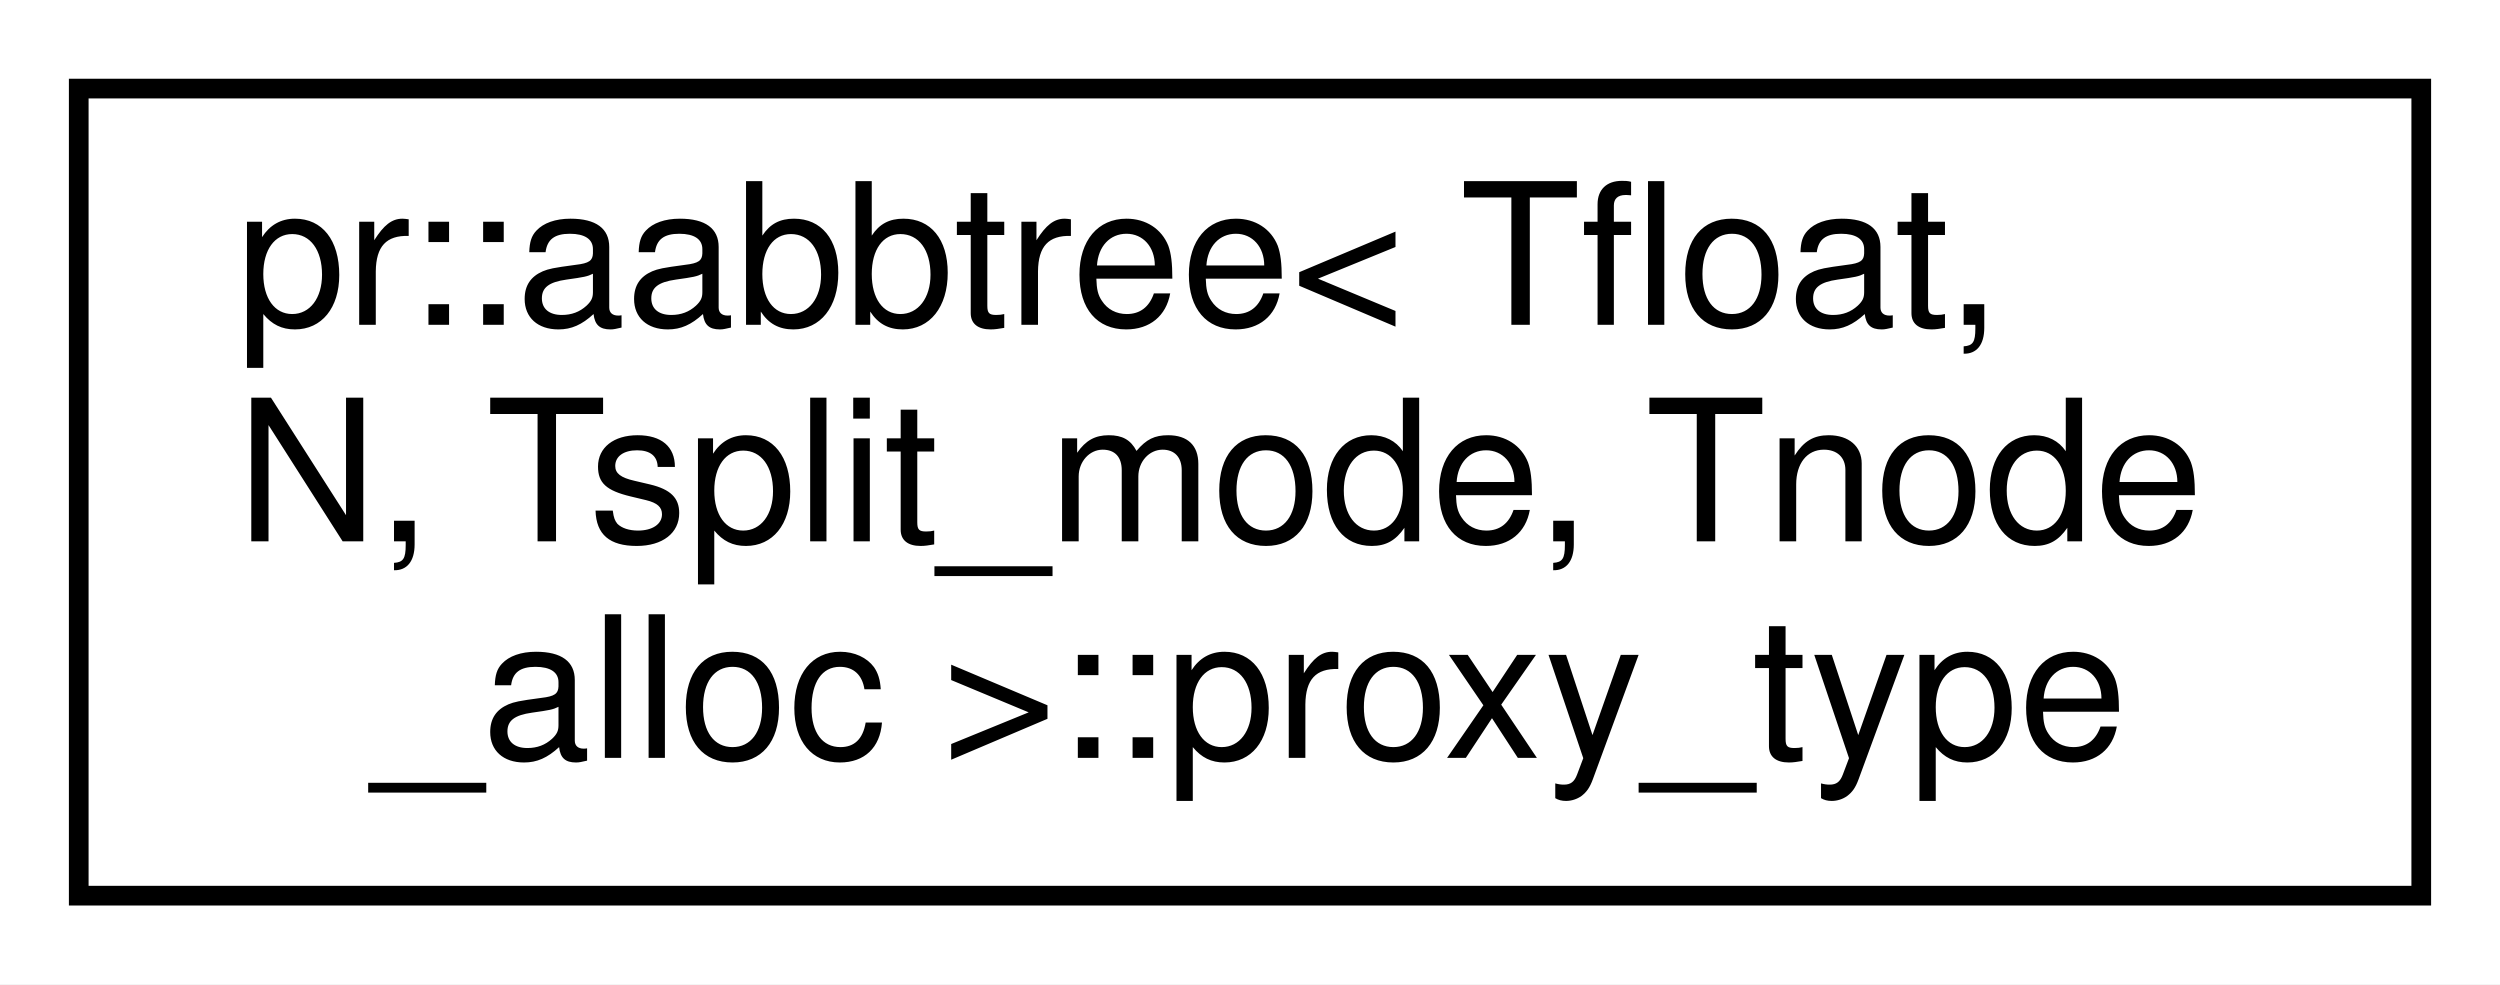
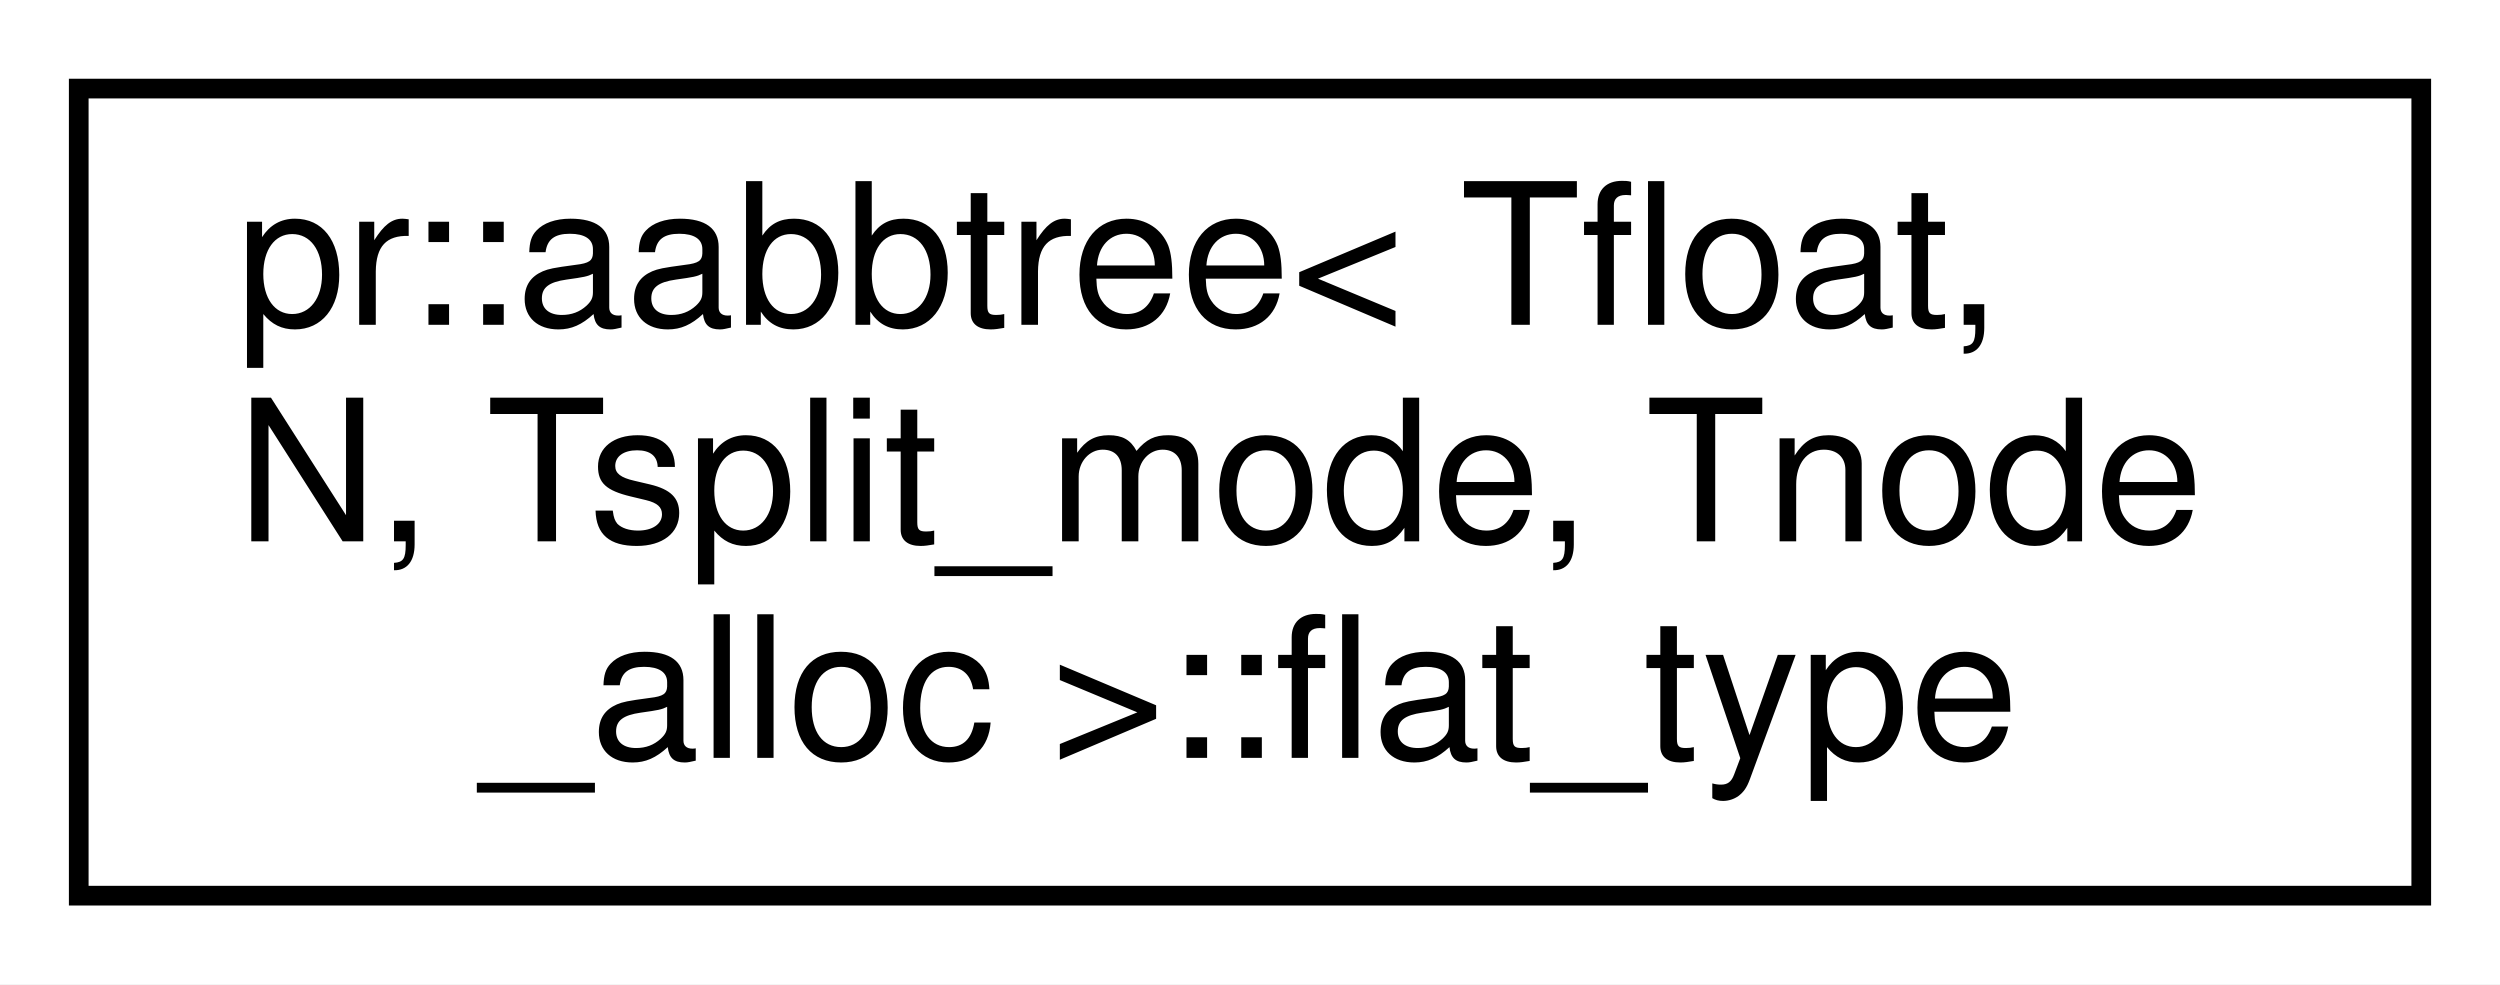
<svg xmlns="http://www.w3.org/2000/svg" xmlns:xlink="http://www.w3.org/1999/xlink" width="127pt" height="50pt" viewBox="0.00 0.00 127.00 50.00">
  <g id="graph0" class="graph" transform="scale(1 1) rotate(0) translate(4 46)">
    <polygon fill="#ffffff" stroke="transparent" points="-4,4 -4,-46 123,-46 123,4 -4,4" />
    <g id="node1" class="node">
      <g id="a_node1">
-         <a xlink:href="structpr_1_1aabbtree_1_1proxy__type.html" target="_top" xlink:title="Proxy type. ">
+         <a xlink:href="structpr_1_1aabbtree_1_1flat__type.html" target="_top" xlink:title="Flat type. ">
          <polygon fill="#ffffff" stroke="#000000" points="0,-.5 0,-41.5 119,-41.5 119,-.5 0,-.5" />
          <text text-anchor="start" x="8" y="-29.5" font-family="Helvetica,sans-Serif" font-size="10.00" fill="#000000">pr::aabbtree&lt; Tfloat,</text>
          <text text-anchor="start" x="8" y="-18.5" font-family="Helvetica,sans-Serif" font-size="10.00" fill="#000000"> N, Tsplit_mode, Tnode</text>
-           <text text-anchor="middle" x="59.5" y="-7.5" font-family="Helvetica,sans-Serif" font-size="10.00" fill="#000000">_alloc &gt;::proxy_type</text>
+           <text text-anchor="middle" x="59.5" y="-7.5" font-family="Helvetica,sans-Serif" font-size="10.00" fill="#000000">_alloc &gt;::flat_type</text>
        </a>
      </g>
    </g>
  </g>
</svg>
